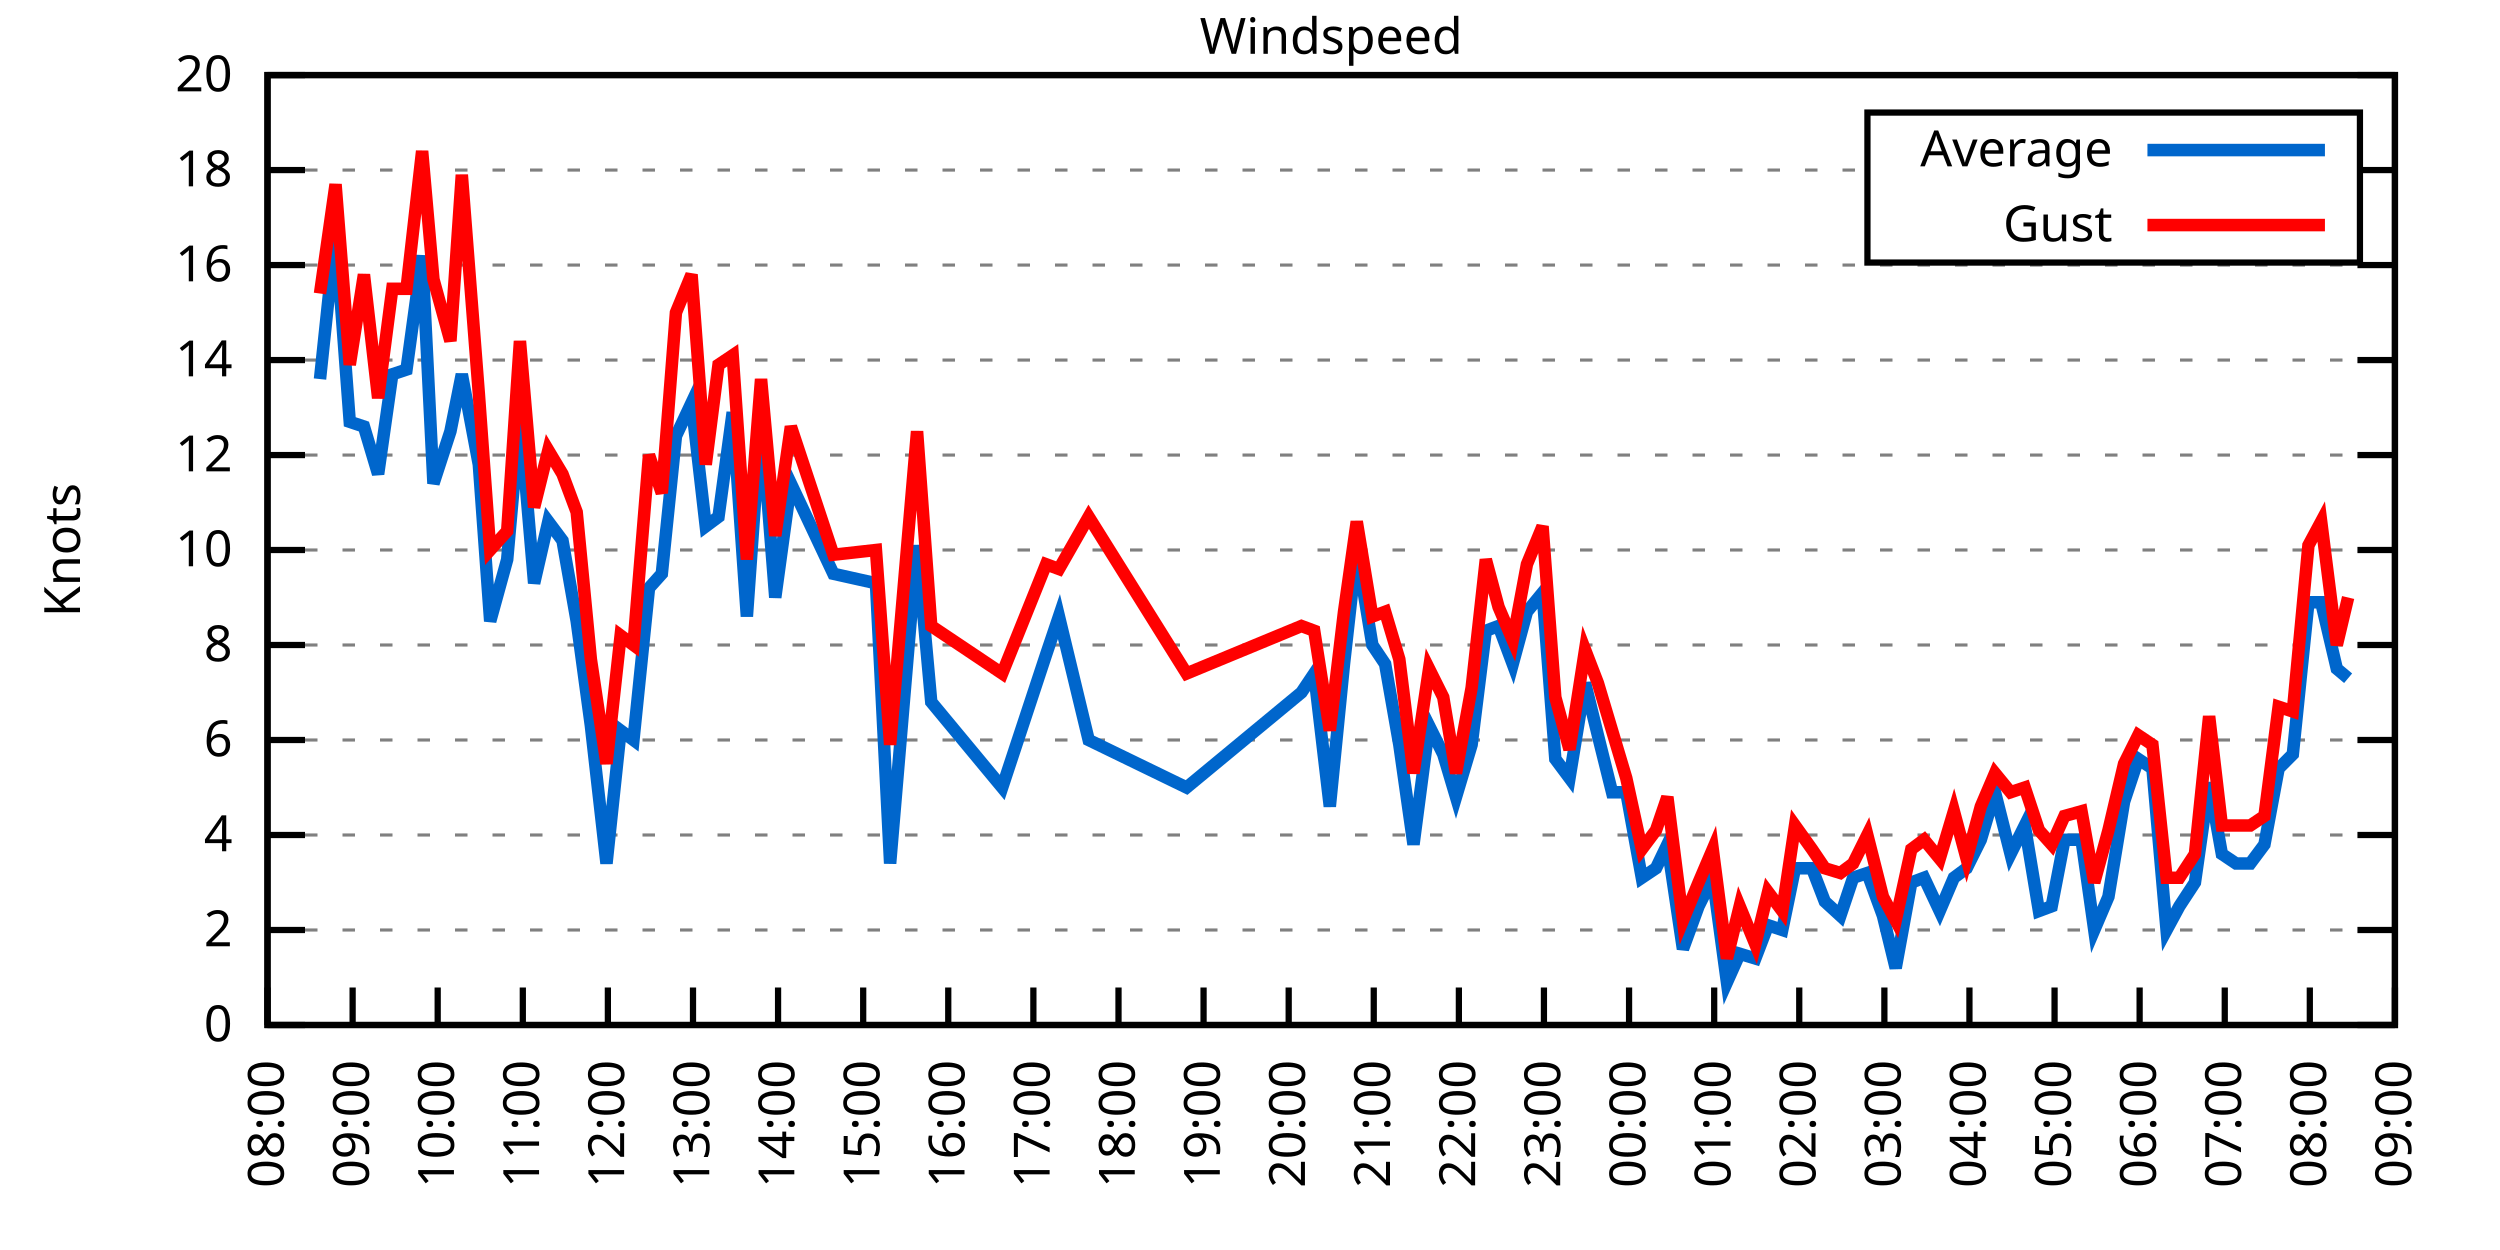
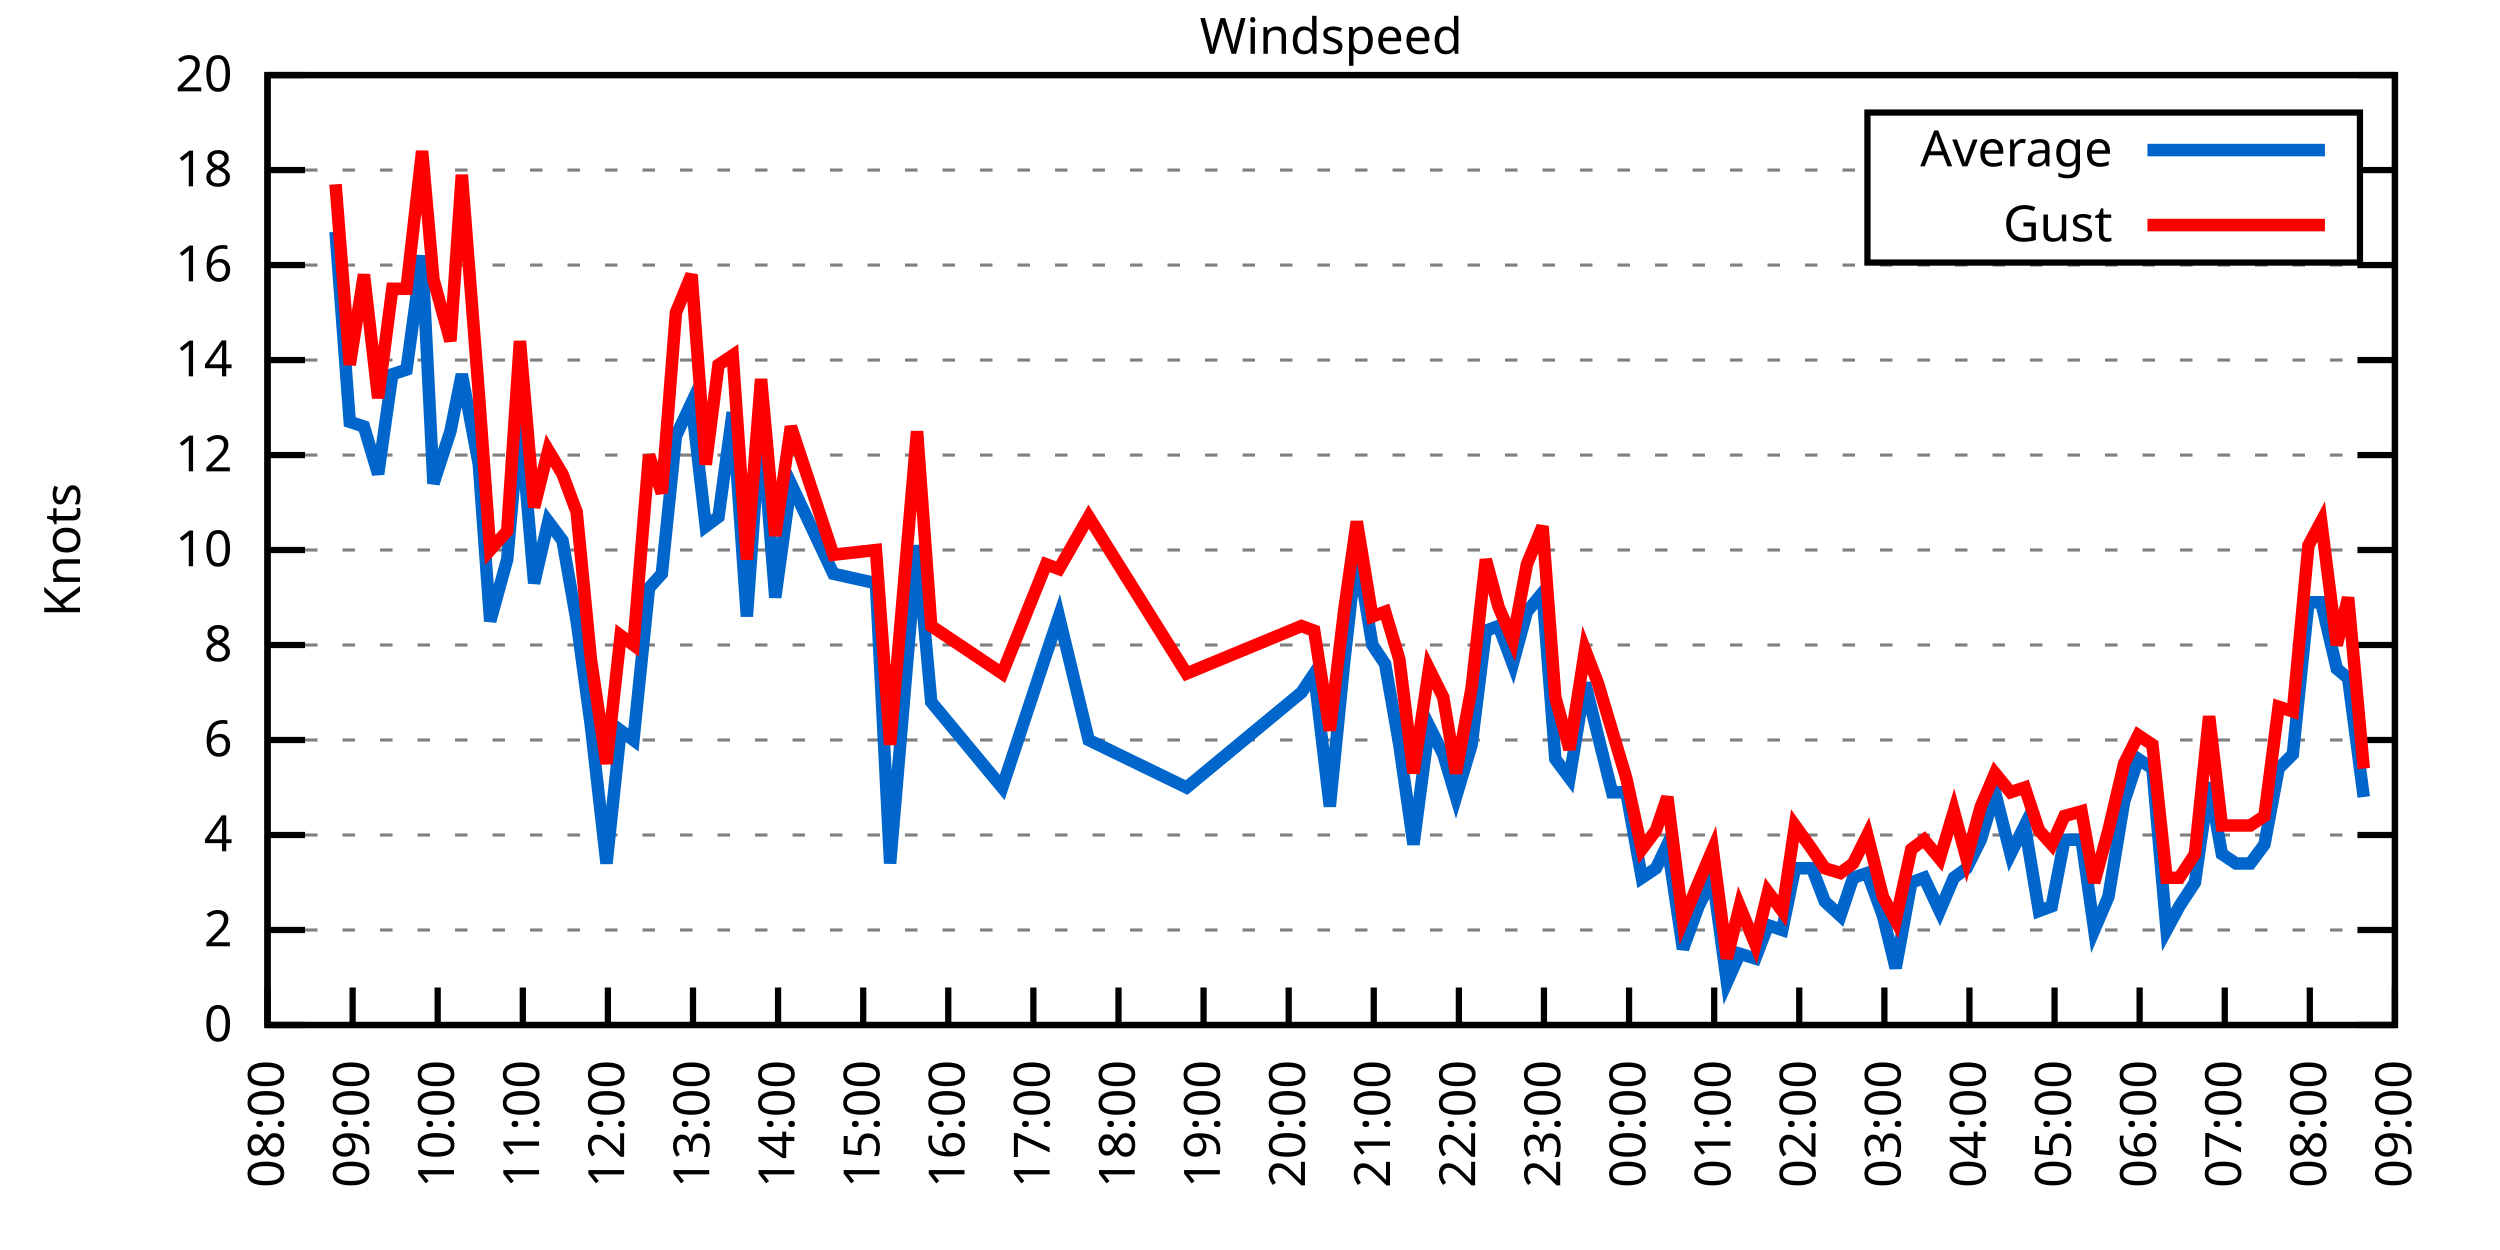
<svg xmlns="http://www.w3.org/2000/svg" xmlns:xlink="http://www.w3.org/1999/xlink" width="400" height="200" viewBox="0 0 400 200">
  <g id="gnuplot_canvas">
    <rect x="0" y="0" width="400" height="200" fill="none" />
    <defs>
      <circle id="gpDot" r="0.5" stroke-width="0.5" stroke="currentColor" />
      <path id="gpPt0" stroke-width="0.333" stroke="currentColor" d="M-1,0 h2 M0,-1 v2" />
      <path id="gpPt1" stroke-width="0.333" stroke="currentColor" d="M-1,-1 L1,1 M1,-1 L-1,1" />
      <path id="gpPt2" stroke-width="0.333" stroke="currentColor" d="M-1,0 L1,0 M0,-1 L0,1 M-1,-1 L1,1 M-1,1 L1,-1" />
      <rect id="gpPt3" stroke-width="0.333" stroke="currentColor" x="-1" y="-1" width="2" height="2" />
      <rect id="gpPt4" stroke-width="0.333" stroke="currentColor" fill="currentColor" x="-1" y="-1" width="2" height="2" />
      <circle id="gpPt5" stroke-width="0.333" stroke="currentColor" cx="0" cy="0" r="1" />
      <use xlink:href="#gpPt5" id="gpPt6" fill="currentColor" stroke="none" />
      <path id="gpPt7" stroke-width="0.333" stroke="currentColor" d="M0,-1.33 L-1.33,0.67 L1.33,0.67 z" />
      <use xlink:href="#gpPt7" id="gpPt8" fill="currentColor" stroke="none" />
      <use xlink:href="#gpPt7" id="gpPt9" stroke="currentColor" transform="rotate(180)" />
      <use xlink:href="#gpPt9" id="gpPt10" fill="currentColor" stroke="none" />
      <use xlink:href="#gpPt3" id="gpPt11" stroke="currentColor" transform="rotate(45)" />
      <use xlink:href="#gpPt11" id="gpPt12" fill="currentColor" stroke="none" />
      <path id="gpPt13" stroke-width="0.333" stroke="currentColor" d="M0,1.330 L1.265,0.411 L0.782,-1.067 L-0.782,-1.076 L-1.265,0.411 z" />
      <use xlink:href="#gpPt13" id="gpPt14" fill="currentColor" stroke="none" />
      <filter id="textbox" filterUnits="objectBoundingBox" x="0" y="0" height="1" width="1">
        <feFlood flood-color="white" flood-opacity="1" result="bgnd" />
        <feComposite in="SourceGraphic" in2="bgnd" operator="atop" />
      </filter>
      <filter id="greybox" filterUnits="objectBoundingBox" x="0" y="0" height="1" width="1">
        <feFlood flood-color="lightgrey" flood-opacity="1" result="grey" />
        <feComposite in="SourceGraphic" in2="grey" operator="atop" />
      </filter>
    </defs>
    <g fill="none" color="white" stroke="currentColor" stroke-width="1.00" stroke-linecap="butt" stroke-linejoin="miter">
</g>
    <g fill="none" color="black" stroke="currentColor" stroke-width="1.00" stroke-linecap="butt" stroke-linejoin="miter">
      <g stroke="none" shape-rendering="crispEdges">
        <polygon fill="rgb(255, 255, 255)" points="42.80,164.00 383.18,164.00 383.18,12.02 42.80,12.02 " />
      </g>
    </g>
    <g fill="none" color="black" stroke="currentColor" stroke-width="1.00" stroke-linecap="butt" stroke-linejoin="miter">
</g>
    <g fill="none" color="black" stroke="black" stroke-width="0.50" stroke-linecap="butt" stroke-linejoin="miter">
</g>
    <g fill="none" color="gray" stroke="currentColor" stroke-width="0.50" stroke-linecap="butt" stroke-linejoin="miter">
      <path stroke="gray" stroke-dasharray="2,4" class="gridline" d="M42.80,164.00 L383.19,164.00  " />
    </g>
    <g fill="none" color="gray" stroke="gray" stroke-width="1.00" stroke-linecap="butt" stroke-linejoin="miter">
</g>
    <g fill="none" color="black" stroke="currentColor" stroke-width="1.00" stroke-linecap="butt" stroke-linejoin="miter">
      <path stroke="black" d="M42.80,164.00 L48.80,164.00 M383.19,164.00 L377.19,164.00  " />
      <g transform="translate(37.20,166.60)" stroke="none" fill="black" font-family="Sans" font-size="8.00" text-anchor="end">
        <text>
          <tspan font-family="Sans"> 0</tspan>
        </text>
      </g>
    </g>
    <g fill="none" color="black" stroke="currentColor" stroke-width="1.00" stroke-linecap="butt" stroke-linejoin="miter">
</g>
    <g fill="none" color="black" stroke="black" stroke-width="0.50" stroke-linecap="butt" stroke-linejoin="miter">
</g>
    <g fill="none" color="gray" stroke="currentColor" stroke-width="0.50" stroke-linecap="butt" stroke-linejoin="miter">
      <path stroke="gray" stroke-dasharray="2,4" class="gridline" d="M42.80,148.80 L383.19,148.80  " />
    </g>
    <g fill="none" color="gray" stroke="gray" stroke-width="1.00" stroke-linecap="butt" stroke-linejoin="miter">
</g>
    <g fill="none" color="black" stroke="currentColor" stroke-width="1.00" stroke-linecap="butt" stroke-linejoin="miter">
      <path stroke="black" d="M42.80,148.80 L48.80,148.80 M383.19,148.80 L377.19,148.80  " />
      <g transform="translate(37.20,151.40)" stroke="none" fill="black" font-family="Sans" font-size="8.00" text-anchor="end">
        <text>
          <tspan font-family="Sans"> 2</tspan>
        </text>
      </g>
    </g>
    <g fill="none" color="black" stroke="currentColor" stroke-width="1.00" stroke-linecap="butt" stroke-linejoin="miter">
</g>
    <g fill="none" color="black" stroke="black" stroke-width="0.50" stroke-linecap="butt" stroke-linejoin="miter">
</g>
    <g fill="none" color="gray" stroke="currentColor" stroke-width="0.50" stroke-linecap="butt" stroke-linejoin="miter">
      <path stroke="gray" stroke-dasharray="2,4" class="gridline" d="M42.80,133.60 L383.19,133.60  " />
    </g>
    <g fill="none" color="gray" stroke="gray" stroke-width="1.00" stroke-linecap="butt" stroke-linejoin="miter">
</g>
    <g fill="none" color="black" stroke="currentColor" stroke-width="1.00" stroke-linecap="butt" stroke-linejoin="miter">
      <path stroke="black" d="M42.80,133.60 L48.80,133.60 M383.19,133.60 L377.19,133.60  " />
      <g transform="translate(37.20,136.20)" stroke="none" fill="black" font-family="Sans" font-size="8.00" text-anchor="end">
        <text>
          <tspan font-family="Sans"> 4</tspan>
        </text>
      </g>
    </g>
    <g fill="none" color="black" stroke="currentColor" stroke-width="1.00" stroke-linecap="butt" stroke-linejoin="miter">
</g>
    <g fill="none" color="black" stroke="black" stroke-width="0.50" stroke-linecap="butt" stroke-linejoin="miter">
</g>
    <g fill="none" color="gray" stroke="currentColor" stroke-width="0.50" stroke-linecap="butt" stroke-linejoin="miter">
      <path stroke="gray" stroke-dasharray="2,4" class="gridline" d="M42.80,118.40 L383.19,118.40  " />
    </g>
    <g fill="none" color="gray" stroke="gray" stroke-width="1.00" stroke-linecap="butt" stroke-linejoin="miter">
</g>
    <g fill="none" color="black" stroke="currentColor" stroke-width="1.00" stroke-linecap="butt" stroke-linejoin="miter">
      <path stroke="black" d="M42.80,118.40 L48.80,118.40 M383.19,118.40 L377.19,118.40  " />
      <g transform="translate(37.20,121.00)" stroke="none" fill="black" font-family="Sans" font-size="8.00" text-anchor="end">
        <text>
          <tspan font-family="Sans"> 6</tspan>
        </text>
      </g>
    </g>
    <g fill="none" color="black" stroke="currentColor" stroke-width="1.00" stroke-linecap="butt" stroke-linejoin="miter">
</g>
    <g fill="none" color="black" stroke="black" stroke-width="0.50" stroke-linecap="butt" stroke-linejoin="miter">
</g>
    <g fill="none" color="gray" stroke="currentColor" stroke-width="0.50" stroke-linecap="butt" stroke-linejoin="miter">
      <path stroke="gray" stroke-dasharray="2,4" class="gridline" d="M42.80,103.20 L383.19,103.20  " />
    </g>
    <g fill="none" color="gray" stroke="gray" stroke-width="1.00" stroke-linecap="butt" stroke-linejoin="miter">
</g>
    <g fill="none" color="black" stroke="currentColor" stroke-width="1.00" stroke-linecap="butt" stroke-linejoin="miter">
      <path stroke="black" d="M42.80,103.20 L48.80,103.20 M383.19,103.20 L377.19,103.20  " />
      <g transform="translate(37.20,105.80)" stroke="none" fill="black" font-family="Sans" font-size="8.00" text-anchor="end">
        <text>
          <tspan font-family="Sans"> 8</tspan>
        </text>
      </g>
    </g>
    <g fill="none" color="black" stroke="currentColor" stroke-width="1.00" stroke-linecap="butt" stroke-linejoin="miter">
</g>
    <g fill="none" color="black" stroke="black" stroke-width="0.50" stroke-linecap="butt" stroke-linejoin="miter">
</g>
    <g fill="none" color="gray" stroke="currentColor" stroke-width="0.50" stroke-linecap="butt" stroke-linejoin="miter">
      <path stroke="gray" stroke-dasharray="2,4" class="gridline" d="M42.80,88.00 L383.19,88.00  " />
    </g>
    <g fill="none" color="gray" stroke="gray" stroke-width="1.00" stroke-linecap="butt" stroke-linejoin="miter">
</g>
    <g fill="none" color="black" stroke="currentColor" stroke-width="1.00" stroke-linecap="butt" stroke-linejoin="miter">
      <path stroke="black" d="M42.80,88.00 L48.80,88.00 M383.19,88.00 L377.19,88.00  " />
      <g transform="translate(37.20,90.60)" stroke="none" fill="black" font-family="Sans" font-size="8.00" text-anchor="end">
        <text>
          <tspan font-family="Sans"> 10</tspan>
        </text>
      </g>
    </g>
    <g fill="none" color="black" stroke="currentColor" stroke-width="1.00" stroke-linecap="butt" stroke-linejoin="miter">
</g>
    <g fill="none" color="black" stroke="black" stroke-width="0.50" stroke-linecap="butt" stroke-linejoin="miter">
</g>
    <g fill="none" color="gray" stroke="currentColor" stroke-width="0.50" stroke-linecap="butt" stroke-linejoin="miter">
      <path stroke="gray" stroke-dasharray="2,4" class="gridline" d="M42.80,72.81 L383.19,72.81  " />
    </g>
    <g fill="none" color="gray" stroke="gray" stroke-width="1.00" stroke-linecap="butt" stroke-linejoin="miter">
</g>
    <g fill="none" color="black" stroke="currentColor" stroke-width="1.00" stroke-linecap="butt" stroke-linejoin="miter">
      <path stroke="black" d="M42.80,72.81 L48.80,72.81 M383.19,72.81 L377.19,72.81  " />
      <g transform="translate(37.20,75.41)" stroke="none" fill="black" font-family="Sans" font-size="8.00" text-anchor="end">
        <text>
          <tspan font-family="Sans"> 12</tspan>
        </text>
      </g>
    </g>
    <g fill="none" color="black" stroke="currentColor" stroke-width="1.00" stroke-linecap="butt" stroke-linejoin="miter">
</g>
    <g fill="none" color="black" stroke="black" stroke-width="0.50" stroke-linecap="butt" stroke-linejoin="miter">
</g>
    <g fill="none" color="gray" stroke="currentColor" stroke-width="0.50" stroke-linecap="butt" stroke-linejoin="miter">
      <path stroke="gray" stroke-dasharray="2,4" class="gridline" d="M42.80,57.61 L383.19,57.61  " />
    </g>
    <g fill="none" color="gray" stroke="gray" stroke-width="1.00" stroke-linecap="butt" stroke-linejoin="miter">
</g>
    <g fill="none" color="black" stroke="currentColor" stroke-width="1.00" stroke-linecap="butt" stroke-linejoin="miter">
      <path stroke="black" d="M42.80,57.61 L48.80,57.61 M383.19,57.61 L377.19,57.61  " />
      <g transform="translate(37.20,60.21)" stroke="none" fill="black" font-family="Sans" font-size="8.00" text-anchor="end">
        <text>
          <tspan font-family="Sans"> 14</tspan>
        </text>
      </g>
    </g>
    <g fill="none" color="black" stroke="currentColor" stroke-width="1.00" stroke-linecap="butt" stroke-linejoin="miter">
</g>
    <g fill="none" color="black" stroke="black" stroke-width="0.50" stroke-linecap="butt" stroke-linejoin="miter">
</g>
    <g fill="none" color="gray" stroke="currentColor" stroke-width="0.50" stroke-linecap="butt" stroke-linejoin="miter">
      <path stroke="gray" stroke-dasharray="2,4" class="gridline" d="M42.80,42.41 L383.19,42.41  " />
    </g>
    <g fill="none" color="gray" stroke="gray" stroke-width="1.00" stroke-linecap="butt" stroke-linejoin="miter">
</g>
    <g fill="none" color="black" stroke="currentColor" stroke-width="1.00" stroke-linecap="butt" stroke-linejoin="miter">
      <path stroke="black" d="M42.80,42.41 L48.80,42.41 M383.19,42.41 L377.19,42.41  " />
      <g transform="translate(37.20,45.01)" stroke="none" fill="black" font-family="Sans" font-size="8.00" text-anchor="end">
        <text>
          <tspan font-family="Sans"> 16</tspan>
        </text>
      </g>
    </g>
    <g fill="none" color="black" stroke="currentColor" stroke-width="1.00" stroke-linecap="butt" stroke-linejoin="miter">
</g>
    <g fill="none" color="black" stroke="black" stroke-width="0.50" stroke-linecap="butt" stroke-linejoin="miter">
</g>
    <g fill="none" color="gray" stroke="currentColor" stroke-width="0.50" stroke-linecap="butt" stroke-linejoin="miter">
      <path stroke="gray" stroke-dasharray="2,4" class="gridline" d="M42.80,27.21 L298.79,27.21 M377.59,27.21 L383.19,27.21  " />
    </g>
    <g fill="none" color="gray" stroke="gray" stroke-width="1.00" stroke-linecap="butt" stroke-linejoin="miter">
</g>
    <g fill="none" color="black" stroke="currentColor" stroke-width="1.00" stroke-linecap="butt" stroke-linejoin="miter">
      <path stroke="black" d="M42.80,27.21 L48.80,27.21 M383.19,27.21 L377.19,27.21  " />
      <g transform="translate(37.20,29.81)" stroke="none" fill="black" font-family="Sans" font-size="8.00" text-anchor="end">
        <text>
          <tspan font-family="Sans"> 18</tspan>
        </text>
      </g>
    </g>
    <g fill="none" color="black" stroke="currentColor" stroke-width="1.00" stroke-linecap="butt" stroke-linejoin="miter">
</g>
    <g fill="none" color="black" stroke="black" stroke-width="0.50" stroke-linecap="butt" stroke-linejoin="miter">
</g>
    <g fill="none" color="gray" stroke="currentColor" stroke-width="0.50" stroke-linecap="butt" stroke-linejoin="miter">
      <path stroke="gray" stroke-dasharray="2,4" class="gridline" d="M42.80,12.01 L383.19,12.01  " />
    </g>
    <g fill="none" color="gray" stroke="gray" stroke-width="1.00" stroke-linecap="butt" stroke-linejoin="miter">
</g>
    <g fill="none" color="black" stroke="currentColor" stroke-width="1.00" stroke-linecap="butt" stroke-linejoin="miter">
      <path stroke="black" d="M42.80,12.01 L48.80,12.01 M383.19,12.01 L377.19,12.01  " />
      <g transform="translate(37.20,14.61)" stroke="none" fill="black" font-family="Sans" font-size="8.00" text-anchor="end">
        <text>
          <tspan font-family="Sans"> 20</tspan>
        </text>
      </g>
    </g>
    <g fill="none" color="black" stroke="currentColor" stroke-width="1.00" stroke-linecap="butt" stroke-linejoin="miter">
      <path stroke="black" d="M42.80,164.00 L42.80,158.00  " />
      <g transform="translate(45.40,169.60) rotate(270.00)" stroke="none" fill="black" font-family="Sans" font-size="8.00" text-anchor="end">
        <text>
          <tspan font-family="Sans">08:00</tspan>
        </text>
      </g>
    </g>
    <g fill="none" color="black" stroke="currentColor" stroke-width="1.00" stroke-linecap="butt" stroke-linejoin="miter">
      <path stroke="black" d="M56.42,164.00 L56.42,158.00  " />
      <g transform="translate(59.02,169.60) rotate(270.00)" stroke="none" fill="black" font-family="Sans" font-size="8.00" text-anchor="end">
        <text>
          <tspan font-family="Sans">09:00</tspan>
        </text>
      </g>
    </g>
    <g fill="none" color="black" stroke="currentColor" stroke-width="1.00" stroke-linecap="butt" stroke-linejoin="miter">
      <path stroke="black" d="M70.03,164.00 L70.03,158.00  " />
      <g transform="translate(72.63,169.60) rotate(270.00)" stroke="none" fill="black" font-family="Sans" font-size="8.00" text-anchor="end">
        <text>
          <tspan font-family="Sans">10:00</tspan>
        </text>
      </g>
    </g>
    <g fill="none" color="black" stroke="currentColor" stroke-width="1.00" stroke-linecap="butt" stroke-linejoin="miter">
      <path stroke="black" d="M83.65,164.00 L83.65,158.00  " />
      <g transform="translate(86.25,169.60) rotate(270.00)" stroke="none" fill="black" font-family="Sans" font-size="8.00" text-anchor="end">
        <text>
          <tspan font-family="Sans">11:00</tspan>
        </text>
      </g>
    </g>
    <g fill="none" color="black" stroke="currentColor" stroke-width="1.00" stroke-linecap="butt" stroke-linejoin="miter">
      <path stroke="black" d="M97.26,164.00 L97.26,158.00  " />
      <g transform="translate(99.86,169.60) rotate(270.00)" stroke="none" fill="black" font-family="Sans" font-size="8.00" text-anchor="end">
        <text>
          <tspan font-family="Sans">12:00</tspan>
        </text>
      </g>
    </g>
    <g fill="none" color="black" stroke="currentColor" stroke-width="1.00" stroke-linecap="butt" stroke-linejoin="miter">
      <path stroke="black" d="M110.88,164.00 L110.88,158.00  " />
      <g transform="translate(113.48,169.60) rotate(270.00)" stroke="none" fill="black" font-family="Sans" font-size="8.00" text-anchor="end">
        <text>
          <tspan font-family="Sans">13:00</tspan>
        </text>
      </g>
    </g>
    <g fill="none" color="black" stroke="currentColor" stroke-width="1.00" stroke-linecap="butt" stroke-linejoin="miter">
      <path stroke="black" d="M124.49,164.00 L124.49,158.00  " />
      <g transform="translate(127.09,169.60) rotate(270.00)" stroke="none" fill="black" font-family="Sans" font-size="8.00" text-anchor="end">
        <text>
          <tspan font-family="Sans">14:00</tspan>
        </text>
      </g>
    </g>
    <g fill="none" color="black" stroke="currentColor" stroke-width="1.00" stroke-linecap="butt" stroke-linejoin="miter">
      <path stroke="black" d="M138.11,164.00 L138.11,158.00  " />
      <g transform="translate(140.71,169.60) rotate(270.00)" stroke="none" fill="black" font-family="Sans" font-size="8.00" text-anchor="end">
        <text>
          <tspan font-family="Sans">15:00</tspan>
        </text>
      </g>
    </g>
    <g fill="none" color="black" stroke="currentColor" stroke-width="1.00" stroke-linecap="butt" stroke-linejoin="miter">
      <path stroke="black" d="M151.72,164.00 L151.72,158.00  " />
      <g transform="translate(154.32,169.60) rotate(270.00)" stroke="none" fill="black" font-family="Sans" font-size="8.00" text-anchor="end">
        <text>
          <tspan font-family="Sans">16:00</tspan>
        </text>
      </g>
    </g>
    <g fill="none" color="black" stroke="currentColor" stroke-width="1.00" stroke-linecap="butt" stroke-linejoin="miter">
      <path stroke="black" d="M165.34,164.00 L165.34,158.00  " />
      <g transform="translate(167.94,169.60) rotate(270.00)" stroke="none" fill="black" font-family="Sans" font-size="8.00" text-anchor="end">
        <text>
          <tspan font-family="Sans">17:00</tspan>
        </text>
      </g>
    </g>
    <g fill="none" color="black" stroke="currentColor" stroke-width="1.00" stroke-linecap="butt" stroke-linejoin="miter">
      <path stroke="black" d="M178.96,164.00 L178.96,158.00  " />
      <g transform="translate(181.56,169.60) rotate(270.00)" stroke="none" fill="black" font-family="Sans" font-size="8.00" text-anchor="end">
        <text>
          <tspan font-family="Sans">18:00</tspan>
        </text>
      </g>
    </g>
    <g fill="none" color="black" stroke="currentColor" stroke-width="1.00" stroke-linecap="butt" stroke-linejoin="miter">
      <path stroke="black" d="M192.57,164.00 L192.57,158.00  " />
      <g transform="translate(195.17,169.60) rotate(270.00)" stroke="none" fill="black" font-family="Sans" font-size="8.00" text-anchor="end">
        <text>
          <tspan font-family="Sans">19:00</tspan>
        </text>
      </g>
    </g>
    <g fill="none" color="black" stroke="currentColor" stroke-width="1.00" stroke-linecap="butt" stroke-linejoin="miter">
      <path stroke="black" d="M206.19,164.00 L206.19,158.00  " />
      <g transform="translate(208.79,169.60) rotate(270.00)" stroke="none" fill="black" font-family="Sans" font-size="8.00" text-anchor="end">
        <text>
          <tspan font-family="Sans">20:00</tspan>
        </text>
      </g>
    </g>
    <g fill="none" color="black" stroke="currentColor" stroke-width="1.00" stroke-linecap="butt" stroke-linejoin="miter">
      <path stroke="black" d="M219.80,164.00 L219.80,158.00  " />
      <g transform="translate(222.40,169.60) rotate(270.00)" stroke="none" fill="black" font-family="Sans" font-size="8.00" text-anchor="end">
        <text>
          <tspan font-family="Sans">21:00</tspan>
        </text>
      </g>
    </g>
    <g fill="none" color="black" stroke="currentColor" stroke-width="1.00" stroke-linecap="butt" stroke-linejoin="miter">
      <path stroke="black" d="M233.42,164.00 L233.42,158.00  " />
      <g transform="translate(236.02,169.60) rotate(270.00)" stroke="none" fill="black" font-family="Sans" font-size="8.00" text-anchor="end">
        <text>
          <tspan font-family="Sans">22:00</tspan>
        </text>
      </g>
    </g>
    <g fill="none" color="black" stroke="currentColor" stroke-width="1.00" stroke-linecap="butt" stroke-linejoin="miter">
      <path stroke="black" d="M247.03,164.00 L247.03,158.00  " />
      <g transform="translate(249.63,169.60) rotate(270.00)" stroke="none" fill="black" font-family="Sans" font-size="8.00" text-anchor="end">
        <text>
          <tspan font-family="Sans">23:00</tspan>
        </text>
      </g>
    </g>
    <g fill="none" color="black" stroke="currentColor" stroke-width="1.00" stroke-linecap="butt" stroke-linejoin="miter">
      <path stroke="black" d="M260.65,164.00 L260.65,158.00  " />
      <g transform="translate(263.25,169.60) rotate(270.00)" stroke="none" fill="black" font-family="Sans" font-size="8.00" text-anchor="end">
        <text>
          <tspan font-family="Sans">00:00</tspan>
        </text>
      </g>
    </g>
    <g fill="none" color="black" stroke="currentColor" stroke-width="1.00" stroke-linecap="butt" stroke-linejoin="miter">
      <path stroke="black" d="M274.27,164.00 L274.27,158.00  " />
      <g transform="translate(276.87,169.60) rotate(270.00)" stroke="none" fill="black" font-family="Sans" font-size="8.00" text-anchor="end">
        <text>
          <tspan font-family="Sans">01:00</tspan>
        </text>
      </g>
    </g>
    <g fill="none" color="black" stroke="currentColor" stroke-width="1.00" stroke-linecap="butt" stroke-linejoin="miter">
      <path stroke="black" d="M287.88,164.00 L287.88,158.00  " />
      <g transform="translate(290.48,169.60) rotate(270.00)" stroke="none" fill="black" font-family="Sans" font-size="8.00" text-anchor="end">
        <text>
          <tspan font-family="Sans">02:00</tspan>
        </text>
      </g>
    </g>
    <g fill="none" color="black" stroke="currentColor" stroke-width="1.00" stroke-linecap="butt" stroke-linejoin="miter">
      <path stroke="black" d="M301.50,164.00 L301.50,158.00  " />
      <g transform="translate(304.10,169.60) rotate(270.00)" stroke="none" fill="black" font-family="Sans" font-size="8.00" text-anchor="end">
        <text>
          <tspan font-family="Sans">03:00</tspan>
        </text>
      </g>
    </g>
    <g fill="none" color="black" stroke="currentColor" stroke-width="1.00" stroke-linecap="butt" stroke-linejoin="miter">
      <path stroke="black" d="M315.11,164.00 L315.11,158.00  " />
      <g transform="translate(317.71,169.60) rotate(270.00)" stroke="none" fill="black" font-family="Sans" font-size="8.00" text-anchor="end">
        <text>
          <tspan font-family="Sans">04:00</tspan>
        </text>
      </g>
    </g>
    <g fill="none" color="black" stroke="currentColor" stroke-width="1.00" stroke-linecap="butt" stroke-linejoin="miter">
      <path stroke="black" d="M328.73,164.00 L328.73,158.00  " />
      <g transform="translate(331.33,169.60) rotate(270.00)" stroke="none" fill="black" font-family="Sans" font-size="8.00" text-anchor="end">
        <text>
          <tspan font-family="Sans">05:00</tspan>
        </text>
      </g>
    </g>
    <g fill="none" color="black" stroke="currentColor" stroke-width="1.00" stroke-linecap="butt" stroke-linejoin="miter">
      <path stroke="black" d="M342.34,164.00 L342.34,158.00  " />
      <g transform="translate(344.94,169.60) rotate(270.00)" stroke="none" fill="black" font-family="Sans" font-size="8.00" text-anchor="end">
        <text>
          <tspan font-family="Sans">06:00</tspan>
        </text>
      </g>
    </g>
    <g fill="none" color="black" stroke="currentColor" stroke-width="1.00" stroke-linecap="butt" stroke-linejoin="miter">
      <path stroke="black" d="M355.96,164.00 L355.96,158.00  " />
      <g transform="translate(358.56,169.60) rotate(270.00)" stroke="none" fill="black" font-family="Sans" font-size="8.00" text-anchor="end">
        <text>
          <tspan font-family="Sans">07:00</tspan>
        </text>
      </g>
    </g>
    <g fill="none" color="black" stroke="currentColor" stroke-width="1.00" stroke-linecap="butt" stroke-linejoin="miter">
      <path stroke="black" d="M369.57,164.00 L369.57,158.00  " />
      <g transform="translate(372.17,169.60) rotate(270.00)" stroke="none" fill="black" font-family="Sans" font-size="8.00" text-anchor="end">
        <text>
          <tspan font-family="Sans">08:00</tspan>
        </text>
      </g>
    </g>
    <g fill="none" color="black" stroke="currentColor" stroke-width="1.00" stroke-linecap="butt" stroke-linejoin="miter">
      <path stroke="black" d="M383.19,164.00 L383.19,158.00  " />
      <g transform="translate(385.79,169.60) rotate(270.00)" stroke="none" fill="black" font-family="Sans" font-size="8.00" text-anchor="end">
        <text>
          <tspan font-family="Sans">09:00</tspan>
        </text>
      </g>
    </g>
    <g fill="none" color="black" stroke="currentColor" stroke-width="1.00" stroke-linecap="butt" stroke-linejoin="miter">
</g>
    <g fill="none" color="black" stroke="currentColor" stroke-width="1.00" stroke-linecap="butt" stroke-linejoin="miter">
      <path stroke="black" d="M42.80,12.01 L42.80,164.00 L383.19,164.00 L383.19,12.01 L42.80,12.01 Z  " />
    </g>
    <g fill="none" color="black" stroke="currentColor" stroke-width="1.00" stroke-linecap="butt" stroke-linejoin="miter">
</g>
    <g fill="none" color="black" stroke="currentColor" stroke-width="1.00" stroke-linecap="butt" stroke-linejoin="miter">
      <path stroke="black" d="M298.79,42.01 L298.79,18.01 L377.59,18.01 L377.59,42.01 L298.79,42.01 Z  " />
    </g>
    <g id="Windspeed_plot_1">
      <g fill="none" color="white" stroke="black" stroke-width="2.00" stroke-linecap="butt" stroke-linejoin="miter">
</g>
      <g fill="none" color="black" stroke="currentColor" stroke-width="2.00" stroke-linecap="butt" stroke-linejoin="miter">
        <g transform="translate(337.99,26.61)" stroke="none" fill="black" font-family="Sans" font-size="8.00" text-anchor="end">
          <text>
            <tspan font-family="Sans">Average</tspan>
          </text>
        </g>
      </g>
      <g fill="none" color="black" stroke="currentColor" stroke-width="2.00" stroke-linecap="butt" stroke-linejoin="miter">
-         <path stroke="rgb(  0, 102, 204)" d="M343.59,24.01 L371.99,24.01 M51.20,60.65 L53.69,37.09 L55.96,67.49 L58.23,68.25 L60.50,75.85 L62.77,59.89   L65.04,59.13 L67.54,40.89 L69.35,77.37 L72.07,69.01 L73.89,59.89 L76.61,74.33 L78.43,99.40 L81.15,89.52   L83.19,66.73 L85.46,93.32 L87.73,83.45 L90.00,86.49 L92.27,99.40 L94.54,116.12 L97.04,138.16 L99.30,116.88   L101.35,118.40 L103.84,94.08 L105.89,91.80 L108.15,69.77 L110.65,64.45 L112.92,84.21 L114.96,82.69 L117.23,65.97   L119.50,98.64 L121.77,66.73 L124.04,95.60 L126.54,77.37 L133.34,91.80 L140.15,93.32 L142.42,138.16 L146.73,87.25   L149.00,112.32 L160.35,126.00 L167.38,104.72 L169.43,98.64 L174.19,118.40 L189.85,126.00 L208.23,110.80 L210.27,107.76   L212.77,129.04 L215.04,106.24 L217.08,88.00 L219.58,103.20 L221.62,106.24 L223.89,119.16 L226.16,135.12 L228.65,116.12   L230.92,120.68 L232.96,127.52 L235.46,119.16 L237.73,100.92 L239.77,100.16 L242.04,106.24 L244.31,97.88 L246.81,94.84   L248.85,121.44 L251.12,124.48 L253.61,109.28 L255.66,117.64 L257.93,126.76 L260.20,126.76 L262.69,140.44 L264.96,138.92   L266.78,135.12 L269.27,151.84 L271.77,145.00 L274.04,140.44 L276.31,157.16 L278.35,152.60 L280.85,153.36 L282.89,148.04   L285.16,148.80 L287.20,138.92 L289.92,138.92 L291.97,144.24 L294.46,146.52 L296.50,140.44 L298.77,139.68 L301.27,146.52   L303.31,154.88 L305.81,141.20 L307.85,140.44 L310.35,145.76 L312.62,140.44 L314.66,138.92 L316.93,134.36 L319.20,126.76   L321.69,136.64 L323.96,132.08 L326.23,145.76 L328.27,145.00 L330.32,134.36 L333.04,134.36 L335.08,148.80 L337.35,143.48   L339.85,128.28 L342.12,121.44 L344.39,122.96 L346.65,148.80 L348.70,145.00 L351.19,141.20 L353.46,125.24 L355.50,136.64   L357.77,138.16 L360.04,138.16 L362.31,135.12 L364.58,122.96 L366.85,120.68 L369.35,96.36 L371.39,96.36 L373.89,107.00   L375.70,108.52  " />
+         <path stroke="rgb(  0, 102, 204)" d="M343.59,24.01 L371.99,24.01 M53.69,37.09 L55.96,67.49 L58.23,68.25 L60.50,75.85 L62.77,59.89 L65.04,59.13   L67.54,40.89 L69.35,77.37 L72.07,69.01 L73.89,59.89 L76.61,74.33 L78.43,99.40 L81.15,89.52 L83.19,66.73   L85.46,93.32 L87.73,83.45 L90.00,86.49 L92.27,99.40 L94.54,116.12 L97.04,138.16 L99.30,116.88 L101.35,118.40   L103.84,94.08 L105.89,91.80 L108.15,69.77 L110.65,64.45 L112.92,84.21 L114.96,82.69 L117.23,65.97 L119.50,98.64   L121.77,66.73 L124.04,95.60 L126.54,77.37 L133.34,91.80 L140.15,93.32 L142.42,138.16 L146.73,87.25 L149.00,112.32   L160.35,126.00 L167.38,104.72 L169.43,98.64 L174.19,118.40 L189.85,126.00 L208.23,110.80 L210.27,107.76 L212.77,129.04   L215.04,106.24 L217.08,88.00 L219.58,103.20 L221.62,106.24 L223.89,119.16 L226.16,135.12 L228.65,116.12 L230.92,120.68   L232.96,127.52 L235.46,119.16 L237.73,100.92 L239.77,100.16 L242.04,106.24 L244.31,97.88 L246.81,94.84 L248.85,121.44   L251.12,124.48 L253.61,109.28 L255.66,117.64 L257.93,126.76 L260.20,126.76 L262.69,140.44 L264.96,138.92 L266.78,135.12   L269.27,151.84 L271.77,145.00 L274.04,140.44 L276.31,157.16 L278.35,152.60 L280.85,153.36 L282.89,148.04 L285.16,148.80   L287.20,138.92 L289.92,138.92 L291.97,144.24 L294.46,146.52 L296.50,140.44 L298.77,139.68 L301.27,146.52 L303.31,154.88   L305.81,141.20 L307.85,140.44 L310.35,145.76 L312.62,140.44 L314.66,138.92 L316.93,134.36 L319.20,126.76 L321.69,136.64   L323.96,132.08 L326.23,145.76 L328.27,145.00 L330.32,134.36 L333.04,134.36 L335.08,148.80 L337.35,143.48 L339.85,128.28   L342.12,121.44 L344.39,122.96 L346.65,148.80 L348.70,145.00 L351.19,141.20 L353.46,125.24 L355.50,136.64 L357.77,138.16   L360.04,138.16 L362.31,135.12 L364.58,122.96 L366.85,120.68 L369.35,96.36 L371.39,96.36 L373.89,107.00 L375.70,108.52   L378.20,127.52  " />
      </g>
    </g>
    <g id="Windspeed_plot_2">
      <g fill="none" color="black" stroke="currentColor" stroke-width="2.00" stroke-linecap="butt" stroke-linejoin="miter">
        <g transform="translate(337.99,38.61)" stroke="none" fill="black" font-family="Sans" font-size="8.00" text-anchor="end">
          <text>
            <tspan font-family="Sans">Gust</tspan>
          </text>
        </g>
      </g>
      <g fill="none" color="black" stroke="currentColor" stroke-width="2.00" stroke-linecap="butt" stroke-linejoin="miter">
-         <path stroke="rgb(255,   0,   0)" d="M343.59,36.01 L371.99,36.01 M51.20,46.97 L53.69,29.49 L55.96,58.37 L58.23,43.93 L60.50,63.69 L62.77,46.21   L65.04,46.21 L67.54,24.17 L69.35,44.69 L72.07,54.57 L73.89,27.97 L76.61,62.93 L78.43,88.00 L81.15,84.97   L83.19,54.57 L85.46,81.17 L87.73,72.05 L90.00,75.85 L92.27,81.93 L94.54,105.48 L97.04,122.20 L99.30,101.68   L101.35,103.20 L103.84,72.81 L105.89,78.89 L108.15,50.01 L110.65,43.93 L112.92,74.33 L114.96,58.37 L117.23,56.85   L119.50,89.52 L121.77,60.65 L124.04,85.73 L126.54,68.25 L133.34,88.76 L140.15,88.00 L142.42,119.16 L146.73,69.01   L149.00,100.16 L160.35,107.76 L167.38,90.28 L169.43,91.04 L174.19,82.69 L189.85,107.76 L208.23,100.16 L210.27,100.92   L212.77,116.88 L215.04,97.88 L217.08,83.45 L219.58,98.64 L221.62,97.88 L223.89,105.48 L226.16,123.72 L228.65,107.00   L230.92,111.56 L232.96,123.72 L235.46,110.04 L237.73,89.52 L239.77,97.12 L242.04,102.44 L244.31,90.28 L246.81,84.21   L248.85,111.56 L251.12,119.92 L253.61,103.96 L255.66,109.28 L257.93,116.88 L260.20,124.48 L262.69,135.88 L264.96,132.84   L266.78,127.52 L269.27,147.28 L271.77,141.20 L274.04,135.88 L276.31,153.36 L278.35,145.00 L280.85,151.08 L282.89,142.72   L285.16,145.76 L287.20,132.08 L289.92,135.88 L291.97,138.92 L294.46,139.68 L296.50,138.16 L298.77,133.60 L301.27,143.48   L303.31,147.28 L305.81,135.88 L307.85,134.36 L310.35,137.40 L312.62,129.80 L314.66,137.40 L316.93,129.04 L319.20,123.72   L321.69,126.76 L323.96,126.00 L326.23,132.84 L328.27,135.12 L330.32,130.56 L333.04,129.80 L335.08,141.20 L337.35,132.84   L339.85,122.20 L342.12,117.64 L344.39,119.16 L346.65,140.44 L348.70,140.44 L351.19,136.64 L353.46,114.60 L355.50,132.08   L357.77,132.08 L360.04,132.08 L362.31,130.56 L364.58,113.08 L366.85,113.84 L369.35,87.25 L371.39,83.45 L373.89,103.20   L375.70,95.60  " />
+         <path stroke="rgb(255,   0,   0)" d="M343.59,36.01 L371.99,36.01 M53.69,29.49 L55.96,58.37 L58.23,43.93 L60.50,63.69 L62.77,46.21 L65.04,46.21   L67.54,24.17 L69.35,44.69 L72.07,54.57 L73.89,27.97 L76.61,62.93 L78.43,88.00 L81.15,84.97 L83.19,54.57   L85.46,81.17 L87.73,72.05 L90.00,75.85 L92.27,81.93 L94.54,105.48 L97.04,122.20 L99.30,101.68 L101.35,103.20   L103.84,72.81 L105.89,78.89 L108.15,50.01 L110.65,43.93 L112.92,74.33 L114.96,58.37 L117.23,56.85 L119.50,89.52   L121.77,60.65 L124.04,85.73 L126.54,68.25 L133.34,88.76 L140.15,88.00 L142.42,119.16 L146.73,69.01 L149.00,100.16   L160.35,107.76 L167.38,90.28 L169.43,91.04 L174.19,82.69 L189.85,107.76 L208.23,100.16 L210.27,100.92 L212.77,116.88   L215.04,97.88 L217.08,83.45 L219.58,98.64 L221.62,97.88 L223.89,105.48 L226.16,123.72 L228.65,107.00 L230.92,111.56   L232.96,123.72 L235.46,110.04 L237.73,89.52 L239.77,97.12 L242.04,102.44 L244.31,90.28 L246.81,84.21 L248.85,111.56   L251.12,119.92 L253.61,103.96 L255.66,109.28 L257.93,116.88 L260.20,124.48 L262.69,135.88 L264.96,132.84 L266.78,127.52   L269.27,147.28 L271.77,141.20 L274.04,135.88 L276.31,153.36 L278.35,145.00 L280.85,151.08 L282.89,142.72 L285.16,145.76   L287.20,132.08 L289.92,135.88 L291.97,138.92 L294.46,139.68 L296.50,138.16 L298.77,133.60 L301.27,143.48 L303.31,147.28   L305.81,135.88 L307.85,134.36 L310.35,137.40 L312.62,129.80 L314.66,137.40 L316.93,129.04 L319.20,123.72 L321.69,126.76   L323.96,126.00 L326.23,132.84 L328.27,135.12 L330.32,130.56 L333.04,129.80 L335.08,141.20 L337.35,132.84 L339.85,122.20   L342.12,117.64 L344.39,119.16 L346.65,140.44 L348.70,140.44 L351.19,136.64 L353.46,114.60 L355.50,132.08 L357.77,132.08   L360.04,132.08 L362.31,130.56 L364.58,113.08 L366.85,113.84 L369.35,87.25 L371.39,83.45 L373.89,103.20 L375.70,95.60   L378.20,122.96  " />
      </g>
    </g>
    <g fill="none" color="black" stroke="currentColor" stroke-width="2.00" stroke-linecap="butt" stroke-linejoin="miter">
</g>
    <g fill="none" color="black" stroke="black" stroke-width="1.00" stroke-linecap="butt" stroke-linejoin="miter">
</g>
    <g fill="none" color="black" stroke="currentColor" stroke-width="1.00" stroke-linecap="butt" stroke-linejoin="miter">
      <path stroke="black" d="M42.80,12.01 L42.80,164.00 L383.19,164.00 L383.19,12.01 L42.80,12.01 Z  " />
      <g transform="translate(12.80,88.01) rotate(270.00)" stroke="none" fill="black" font-family="Sans" font-size="8.00" text-anchor="middle">
        <text>
          <tspan font-family="Sans">Knots</tspan>
        </text>
      </g>
    </g>
    <g fill="none" color="black" stroke="currentColor" stroke-width="1.00" stroke-linecap="butt" stroke-linejoin="miter">
</g>
    <g fill="none" color="black" stroke="currentColor" stroke-width="1.00" stroke-linecap="butt" stroke-linejoin="miter">
      <g transform="translate(212.99,8.61)" stroke="none" fill="black" font-family="Sans" font-size="8.00" text-anchor="middle">
        <text>
          <tspan font-family="Sans">Windspeed</tspan>
        </text>
      </g>
    </g>
    <g fill="none" color="black" stroke="currentColor" stroke-width="1.00" stroke-linecap="butt" stroke-linejoin="miter">
</g>
  </g>
</svg>
